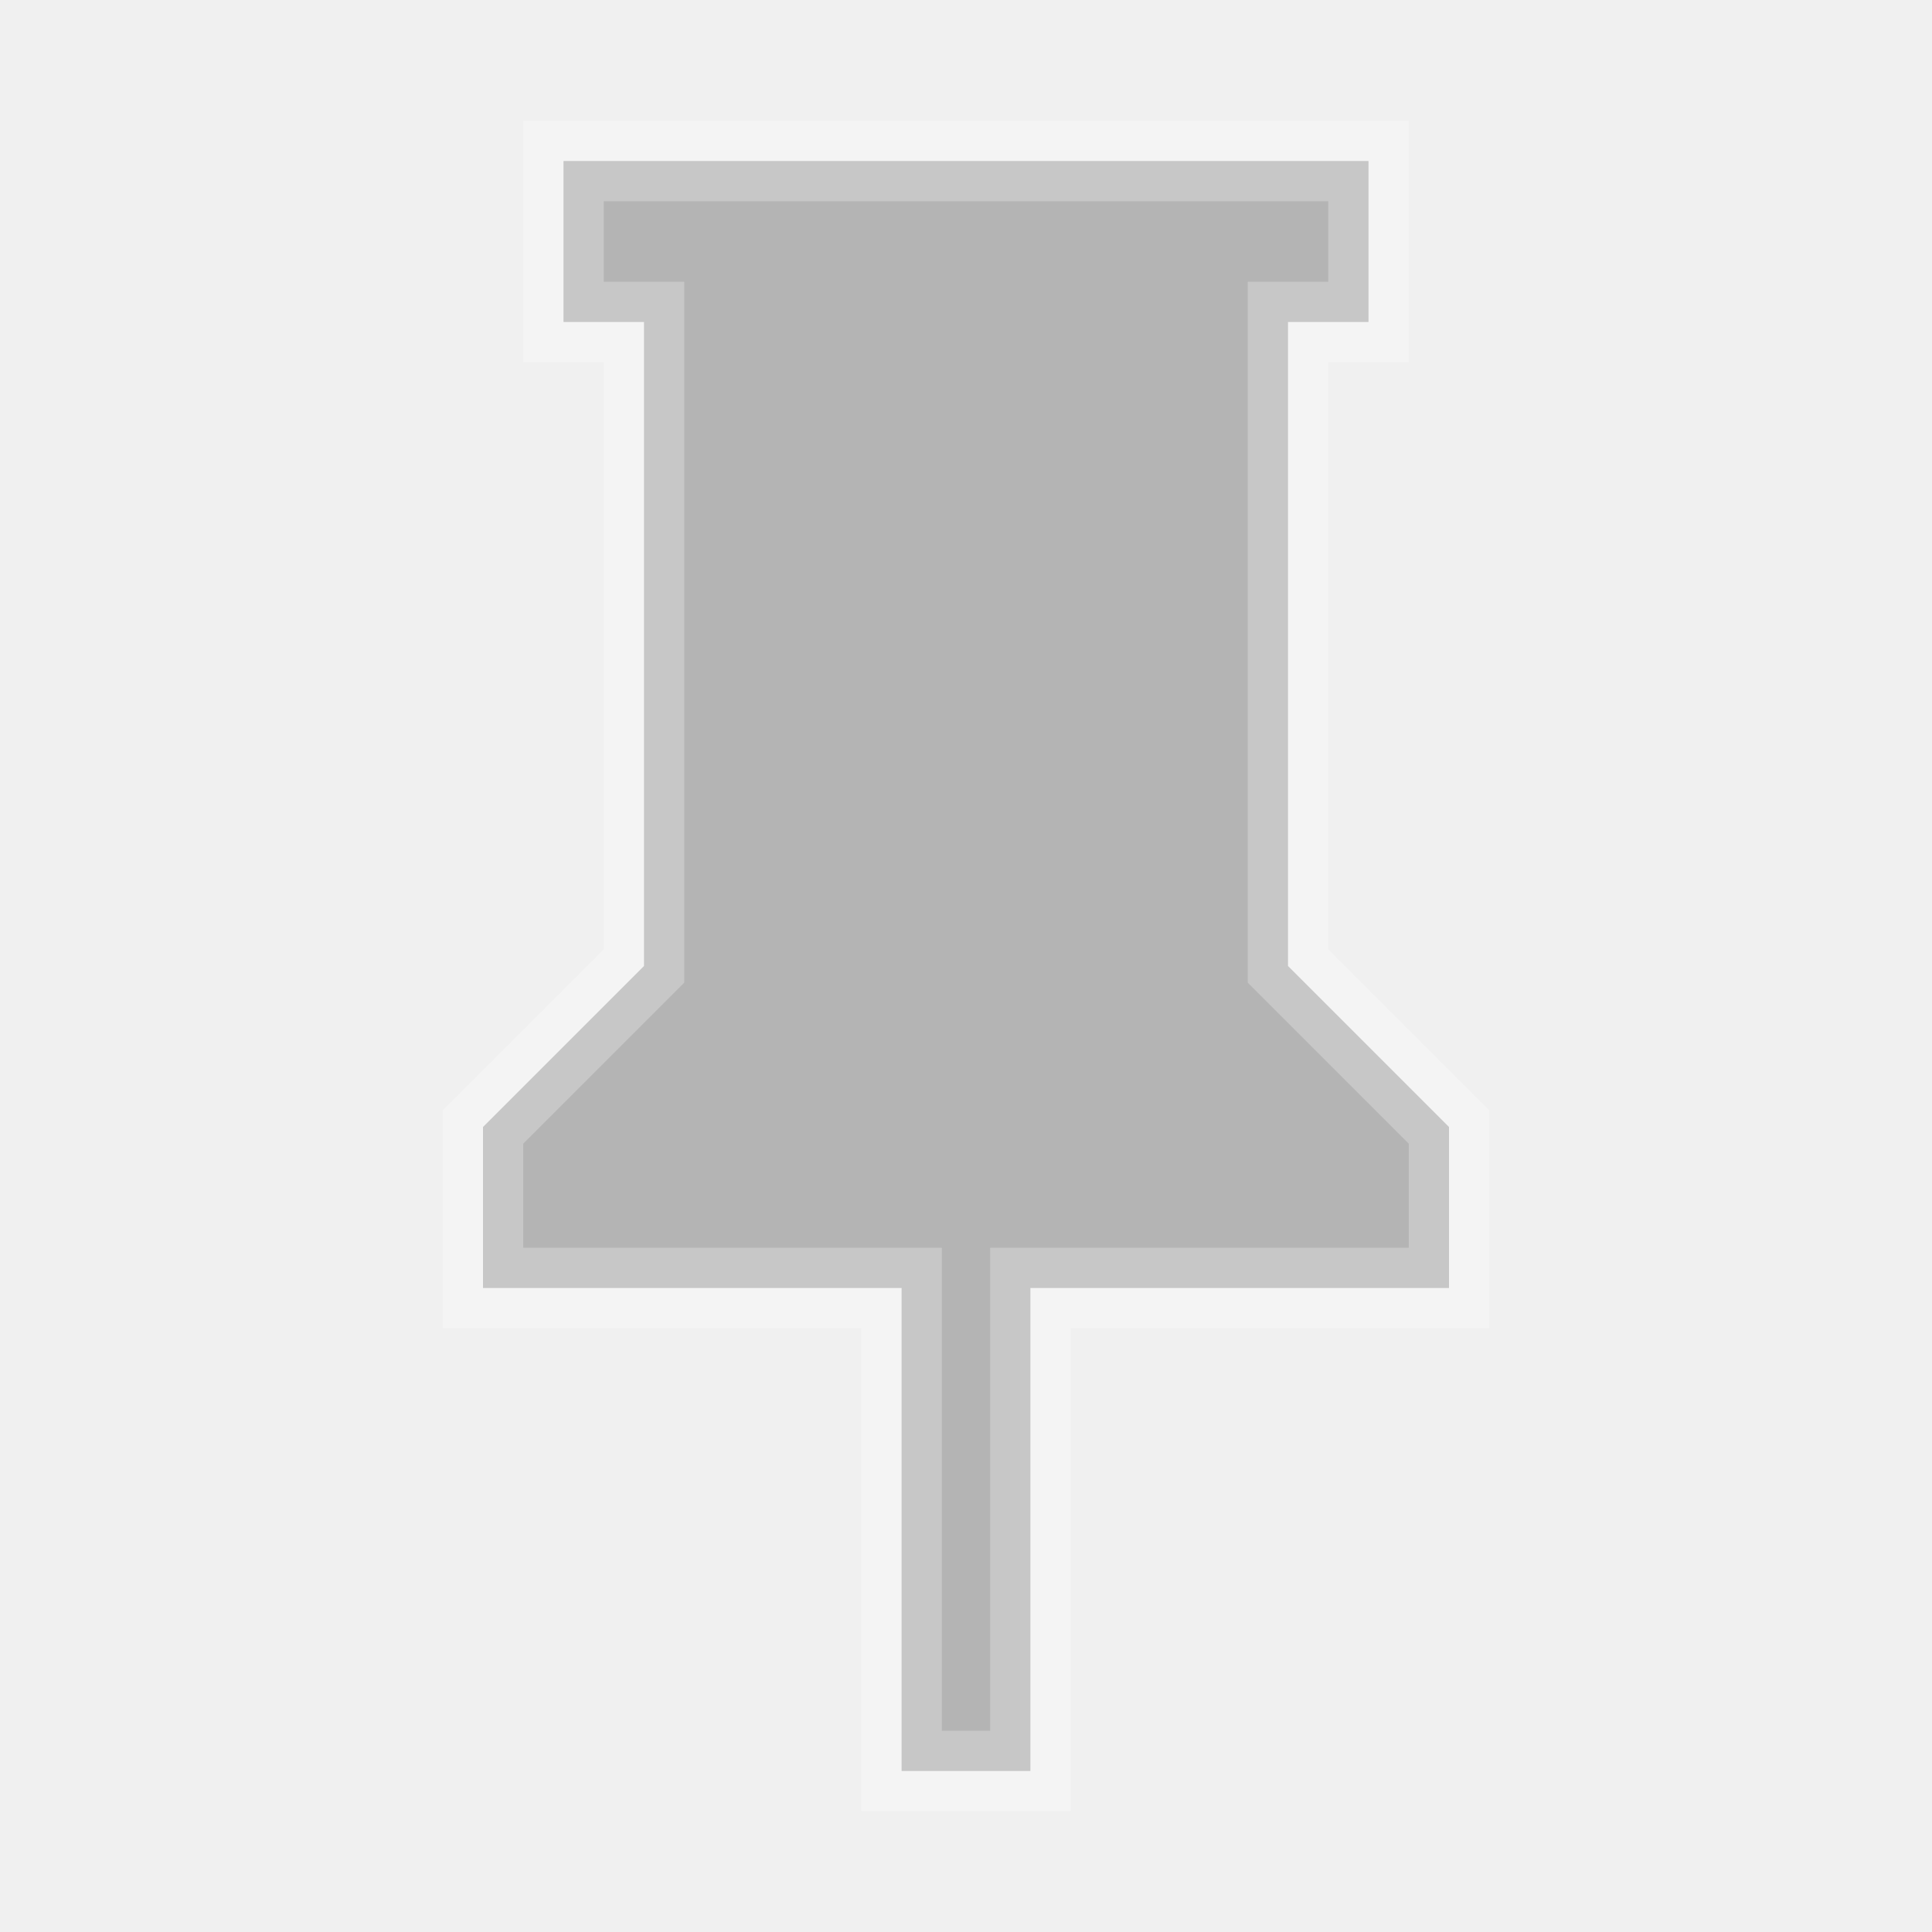
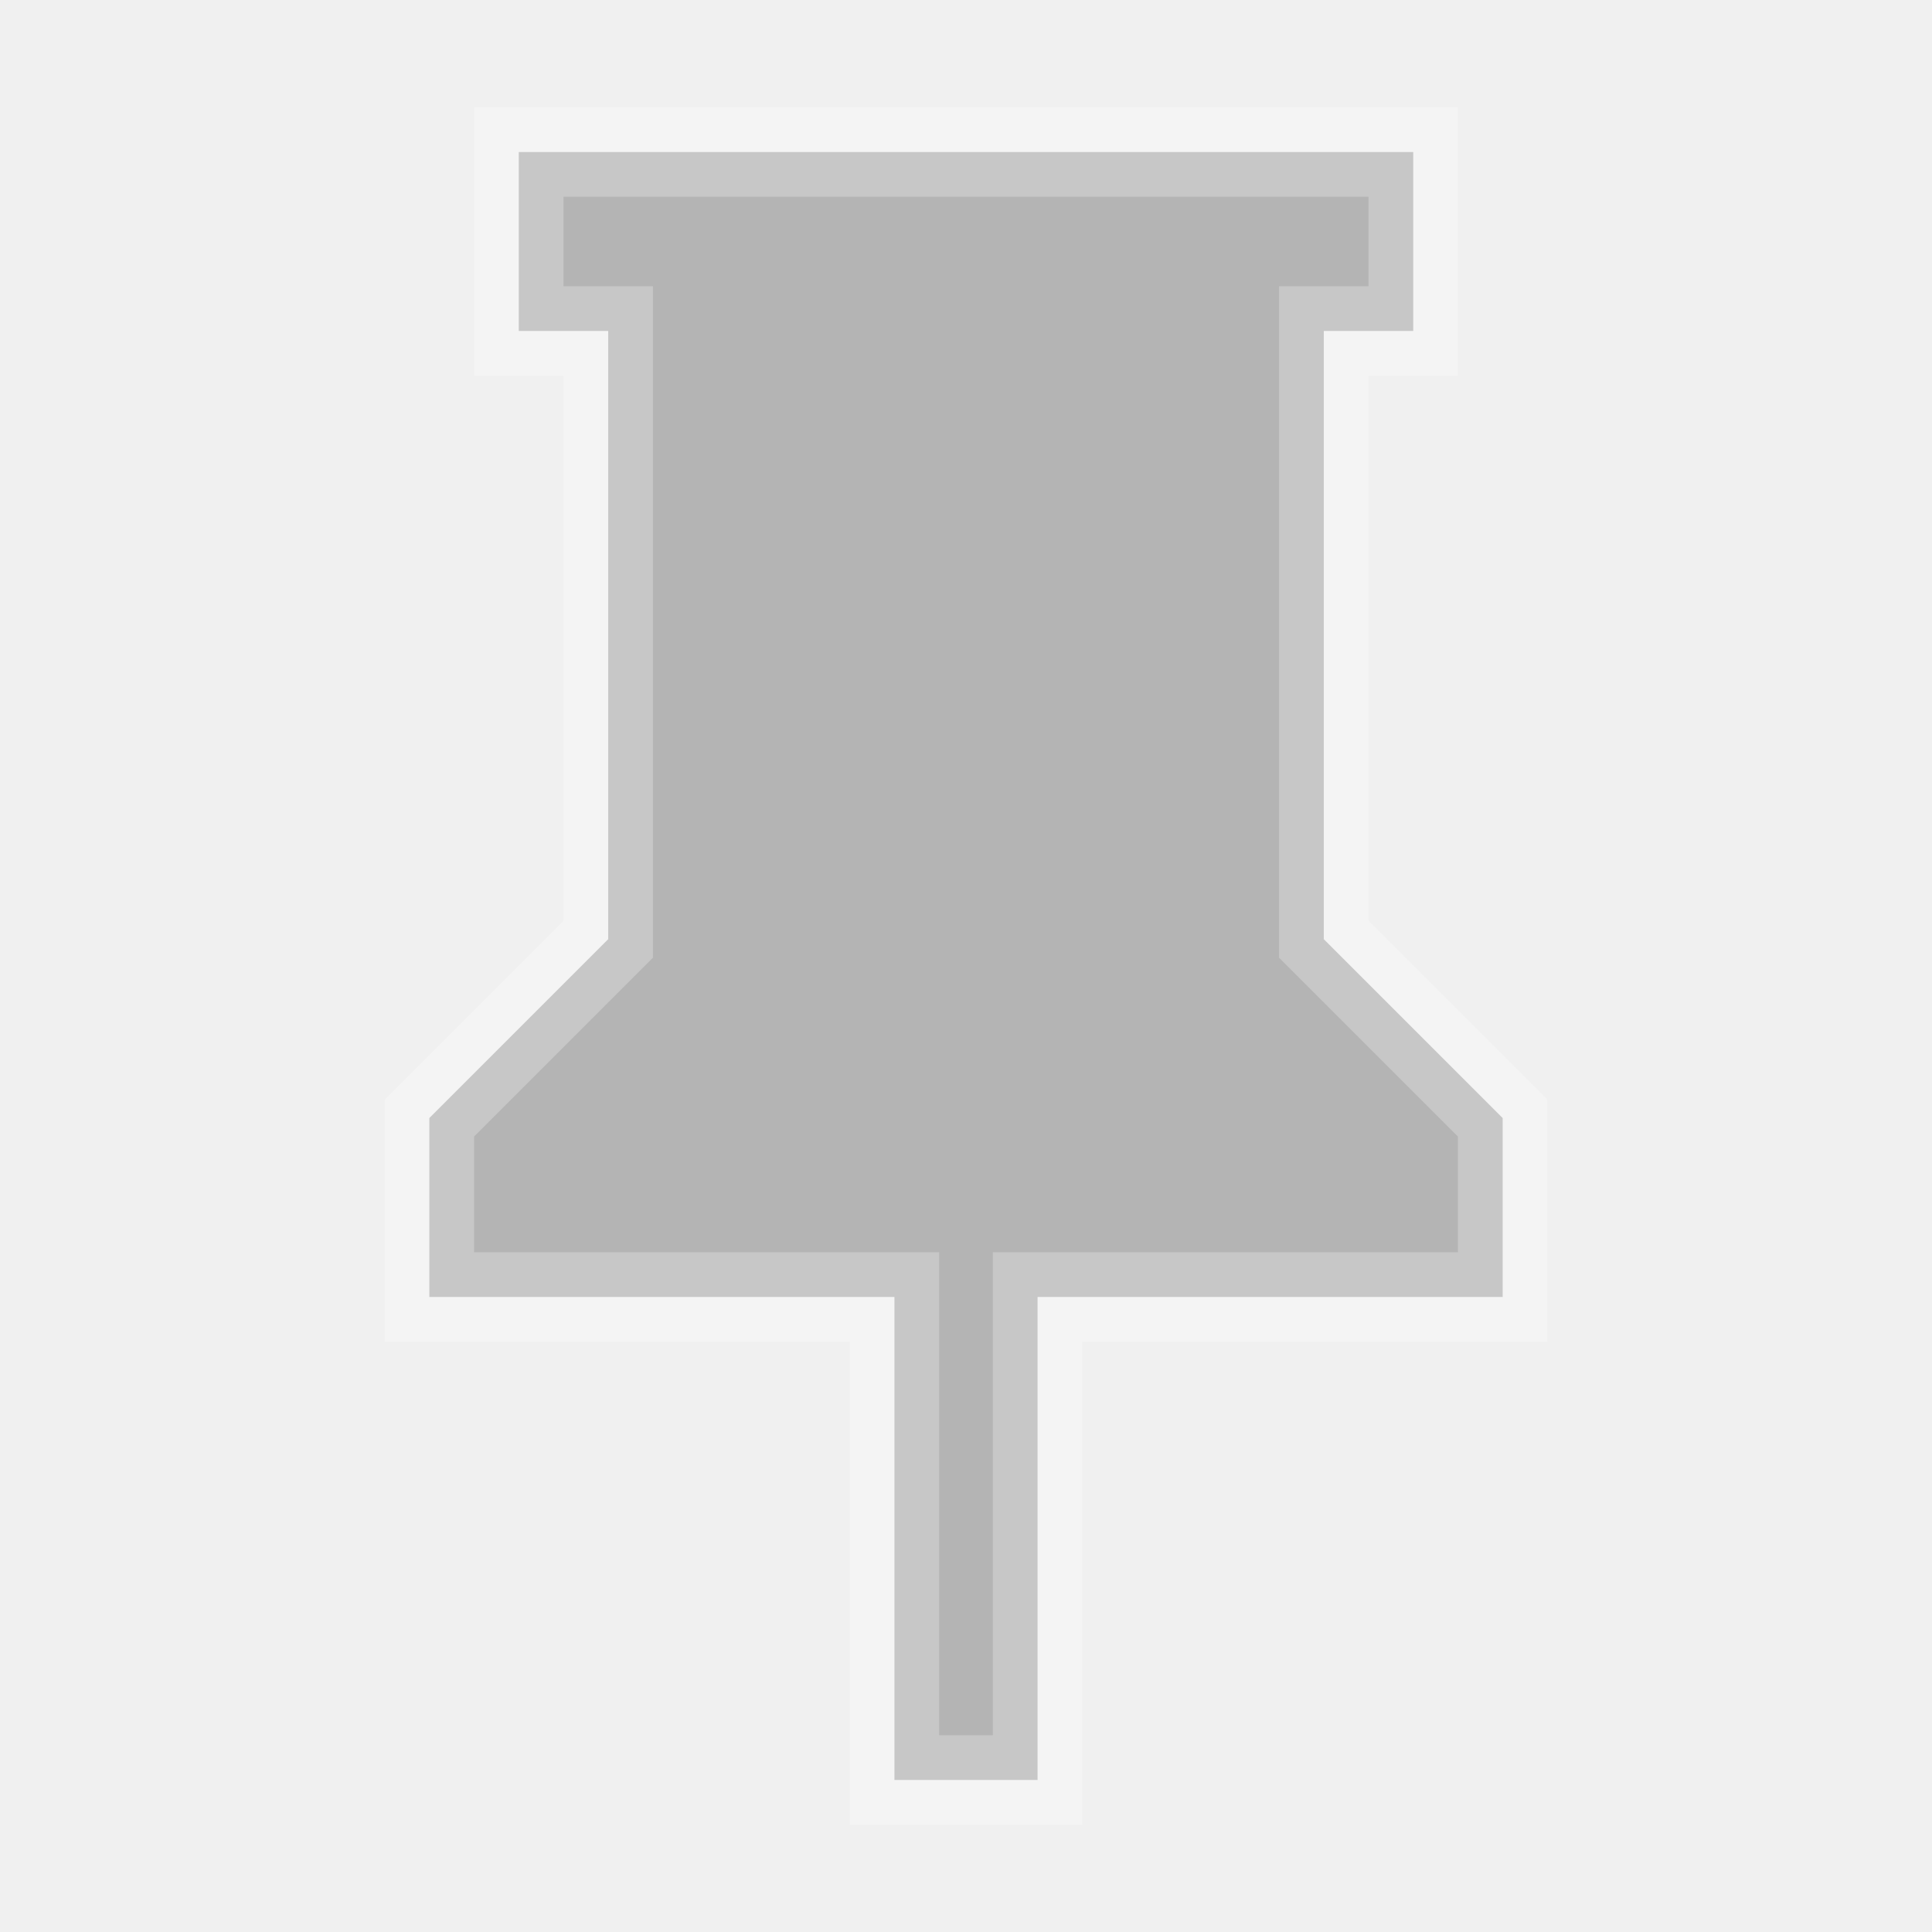
- <svg xmlns="http://www.w3.org/2000/svg" version="1.1" width="20" height="20" viewBox="0 0 24 24">
-   <path fill="#000000" fill-opacity="0.25" stroke="#FFFFFF" stroke-opacity="0.25" d="M16,12V4H17V2H7V4H8V12L6,14V16H11.2V22H12.8V16H18V14L16,12Z" />
+ <svg xmlns="http://www.w3.org/2000/svg" width="18" height="18" viewBox="0 0 21.6 21.6">
+   <path d="M14.8 10.5V3.7h1v-2h-10v2h1v6.8l-2 2v2H10v5.4h1.6v-5.4h5.2v-2z" fill-opacity=".25" stroke="#fff" stroke-opacity=".25" />
</svg>
